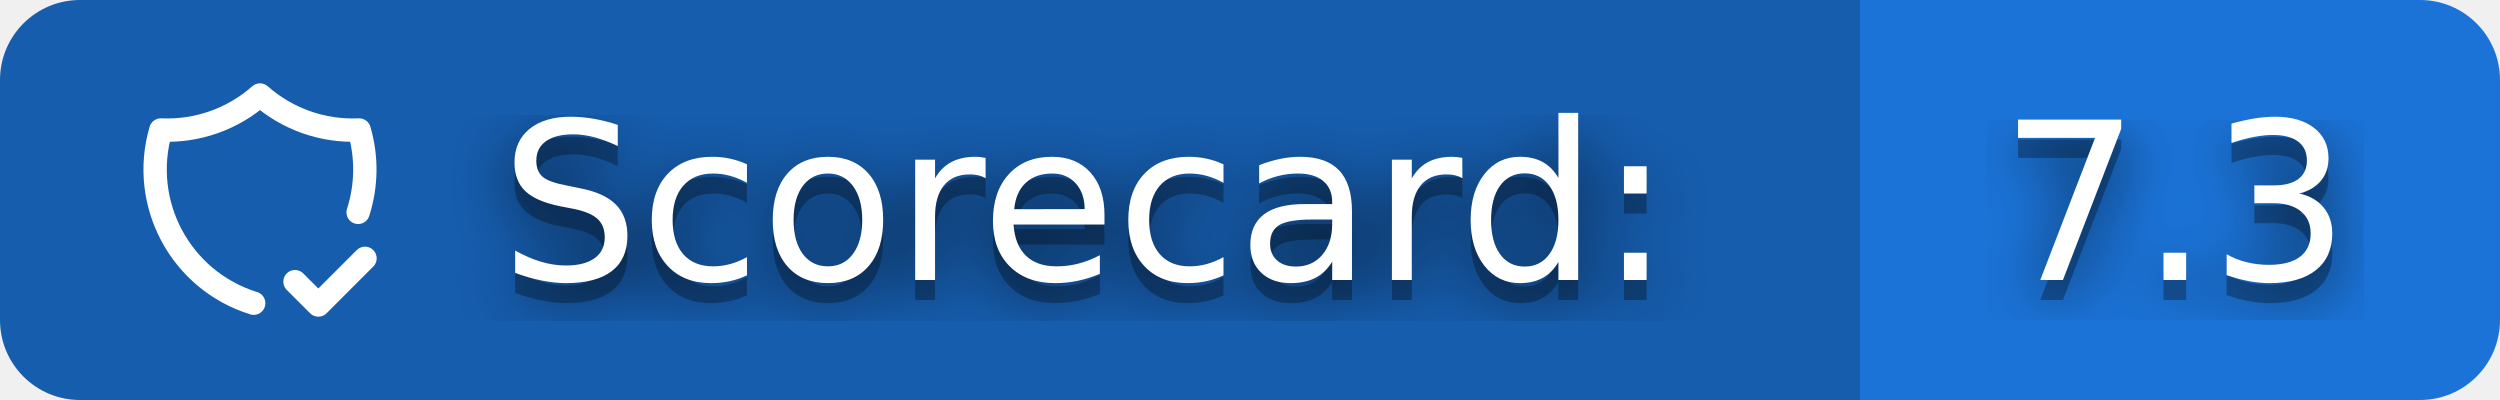
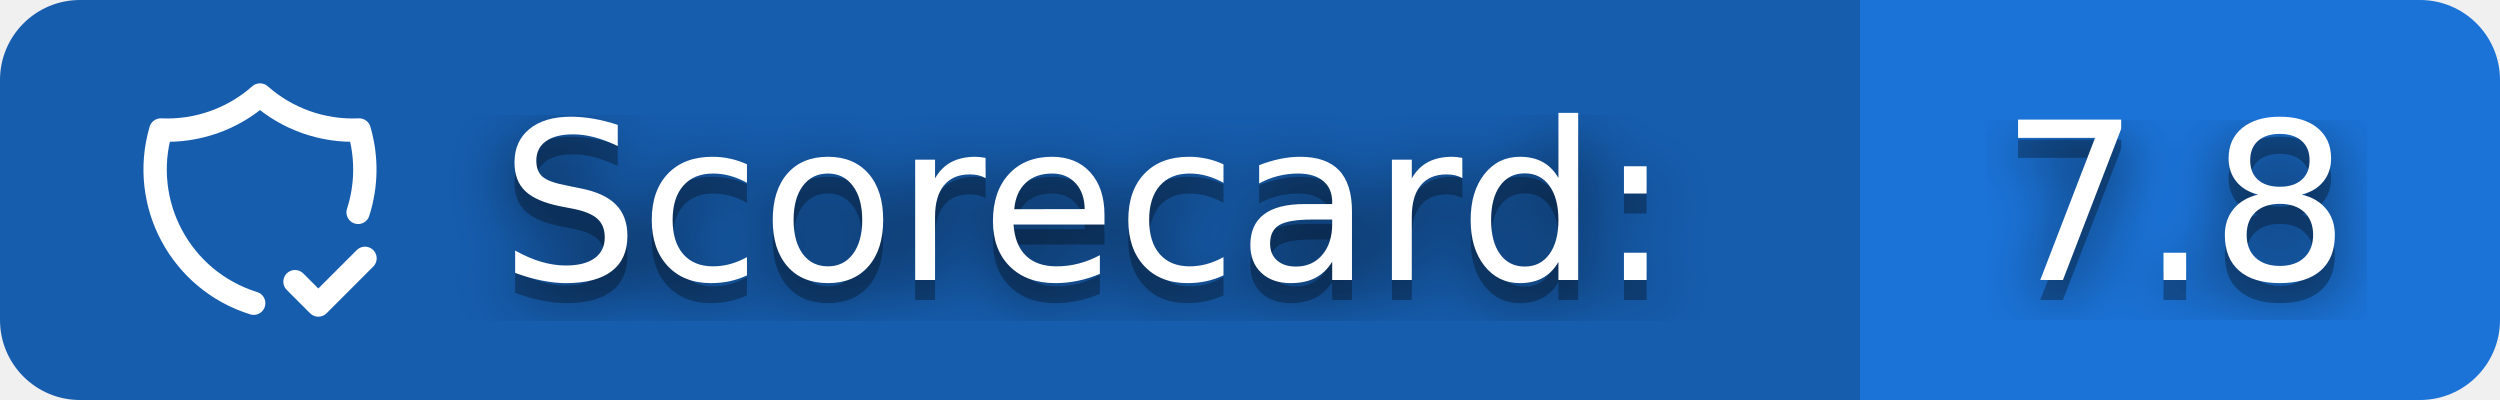
- <svg xmlns="http://www.w3.org/2000/svg" width="125" height="20" role="img" aria-label="Scorecard: 7.3">
+ <svg xmlns="http://www.w3.org/2000/svg" width="125" height="20" role="img" aria-label="Scorecard: 7.8">
  <clipPath id="r">
    <rect width="125" height="20" rx="4" />
  </clipPath>
  <g clip-path="url(#r)">
    <rect width="93" height="20" fill="#165DAE" />
    <rect x="93" width="32" height="20" fill="#1B73D7" />
  </g>
  <svg x="6" y="3" width="14" height="14" viewBox="0 0 24 24" fill="none" stroke="#fff" stroke-width="2" stroke-linecap="round" stroke-linejoin="round">
    <path d="M11.46 20.846a12 12 0 0 1 -7.96 -14.846a12 12 0 0 0 8.5 -3a12 12 0 0 0 8.5 3a12 12 0 0 1 -.09 7.06" />
    <path d="M15 19l2 2l4 -4" />
  </svg>
  <filter id="b">
    <feGaussianBlur stdDeviation="16" />
  </filter>
  <g fill="#fff" font-family="Verdana,Geneva,DejaVu Sans,sans-serif" text-rendering="geometricPrecision" font-size="110">
    <g transform="scale(.1)">
      <g aria-hidden="true" fill="#010101">
        <text x="250" y="150" fill-opacity=".8" filter="url(#b)" textLength="610" lengthAdjust="spacingAndGlyphs">Scorecard:</text>
        <text x="250" y="150" fill-opacity=".3" textLength="610" lengthAdjust="spacingAndGlyphs">Scorecard:</text>
-         <text x="1000" y="150" fill-opacity=".8" filter="url(#b)" textLength="180" lengthAdjust="spacingAndGlyphs">7.3</text>
-         <text x="1000" y="150" fill-opacity=".3" textLength="180" lengthAdjust="spacingAndGlyphs">7.3</text>
+         <text x="1000" y="150" fill-opacity=".8" filter="url(#b)" textLength="180" lengthAdjust="spacingAndGlyphs">7.8</text>
+         <text x="1000" y="150" fill-opacity=".3" textLength="180" lengthAdjust="spacingAndGlyphs">7.8</text>
      </g>
      <text x="250" y="140" textLength="610" lengthAdjust="spacingAndGlyphs">Scorecard:</text>
-       <text x="1000" y="140" textLength="180" lengthAdjust="spacingAndGlyphs">7.3</text>
+       <text x="1000" y="140" textLength="180" lengthAdjust="spacingAndGlyphs">7.8</text>
    </g>
  </g>
</svg>
